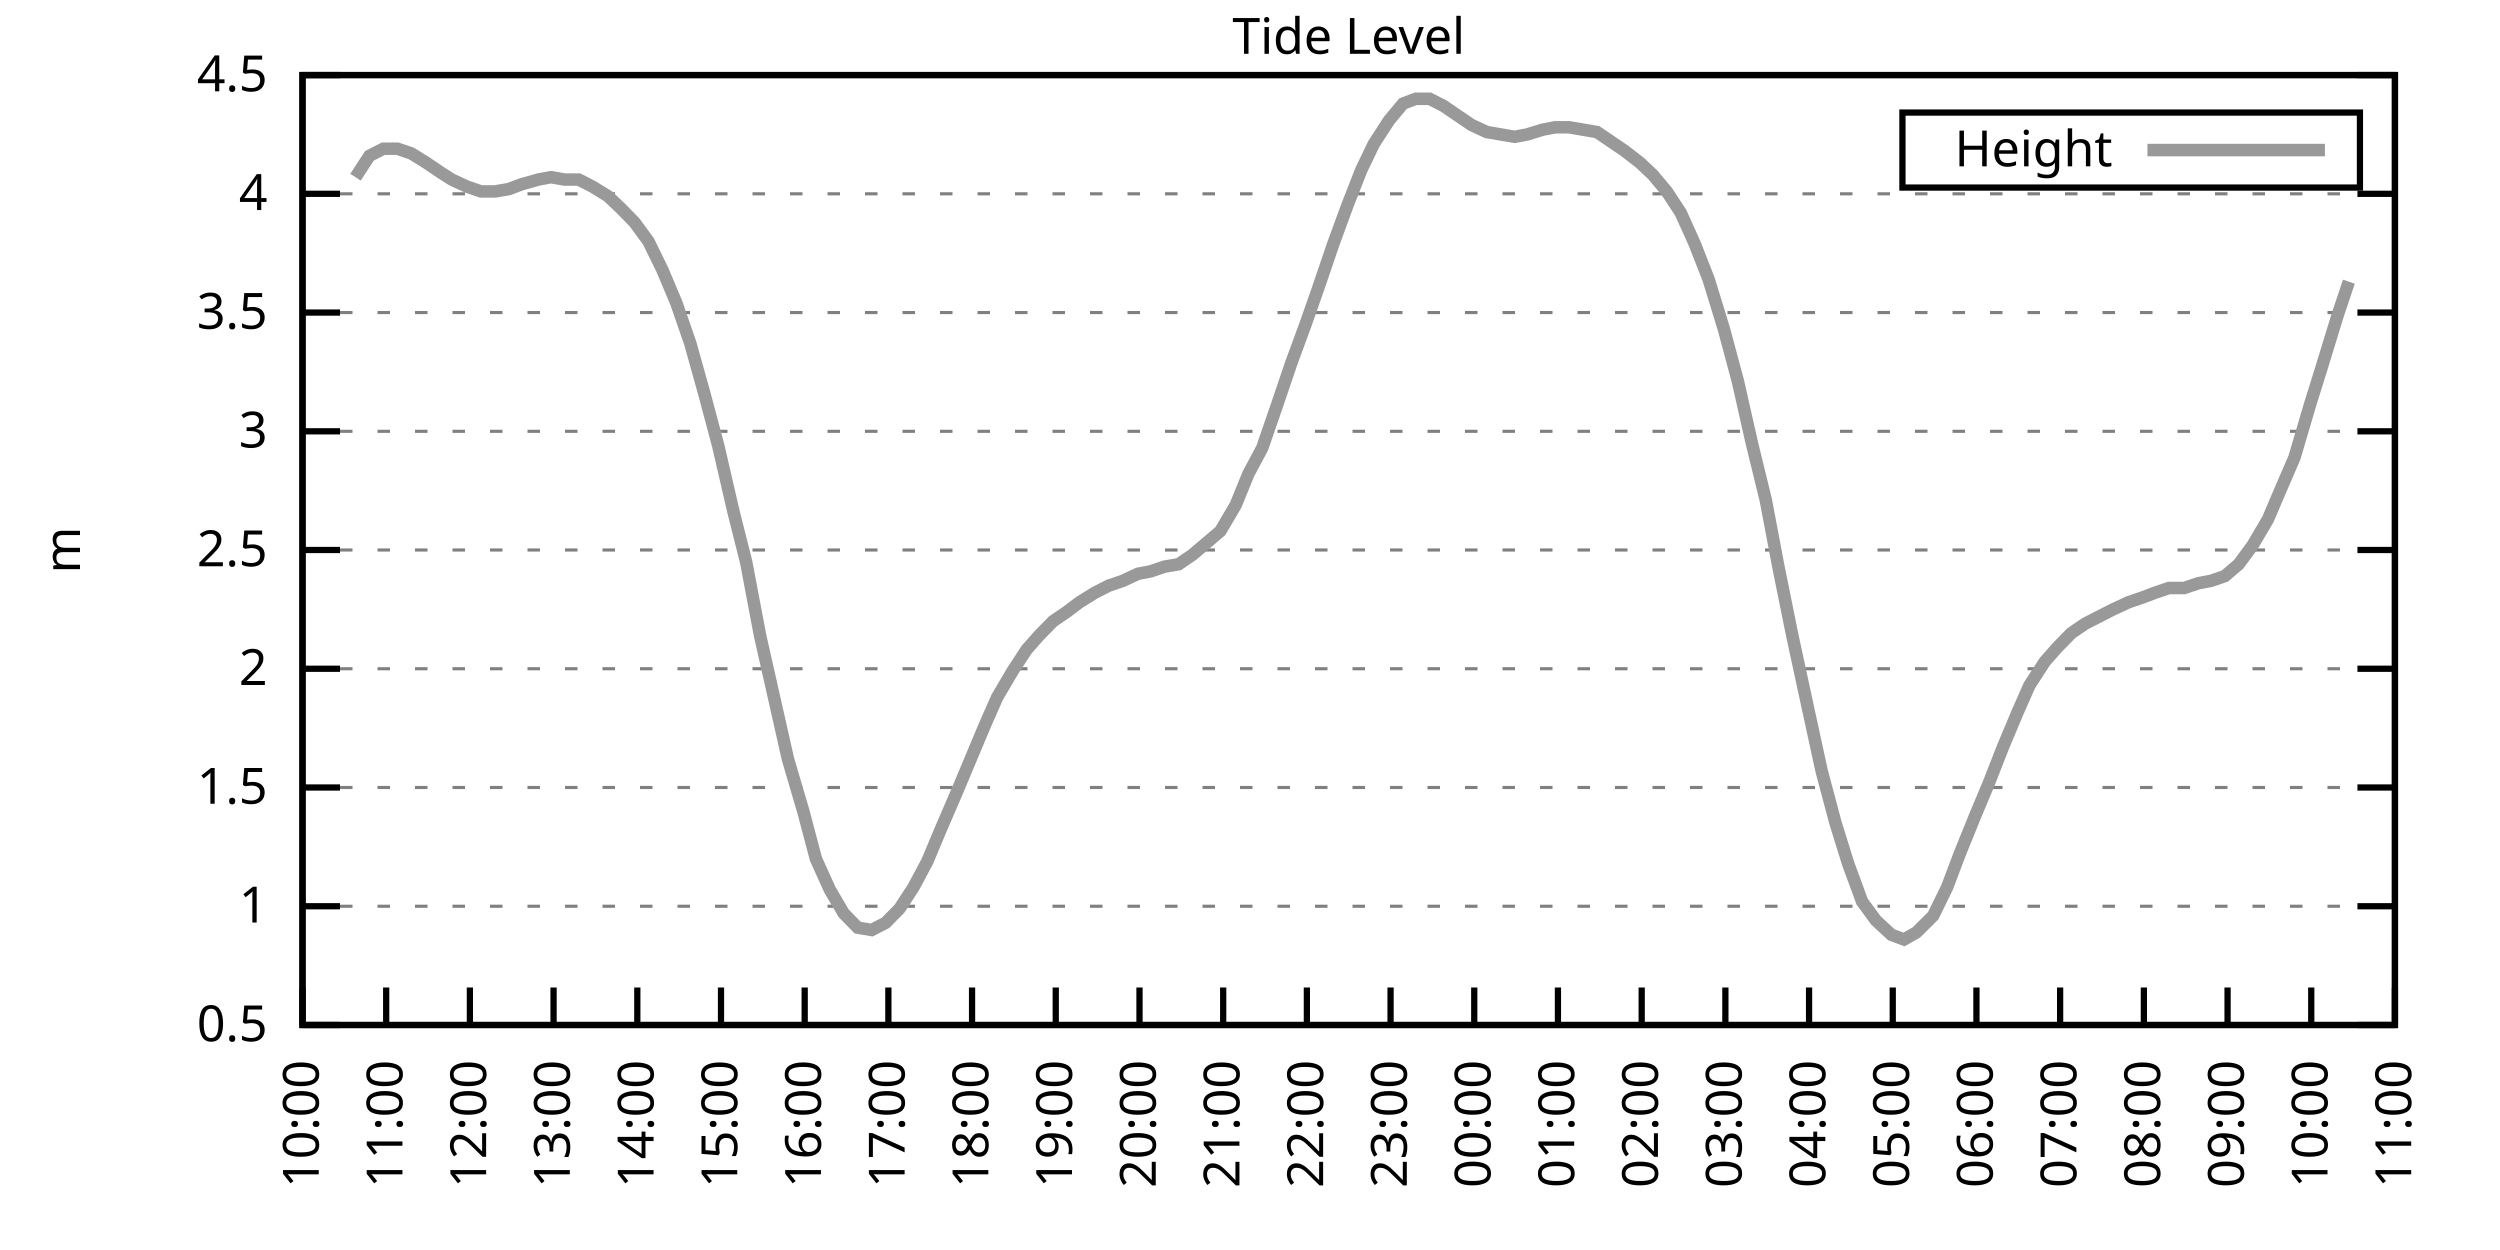
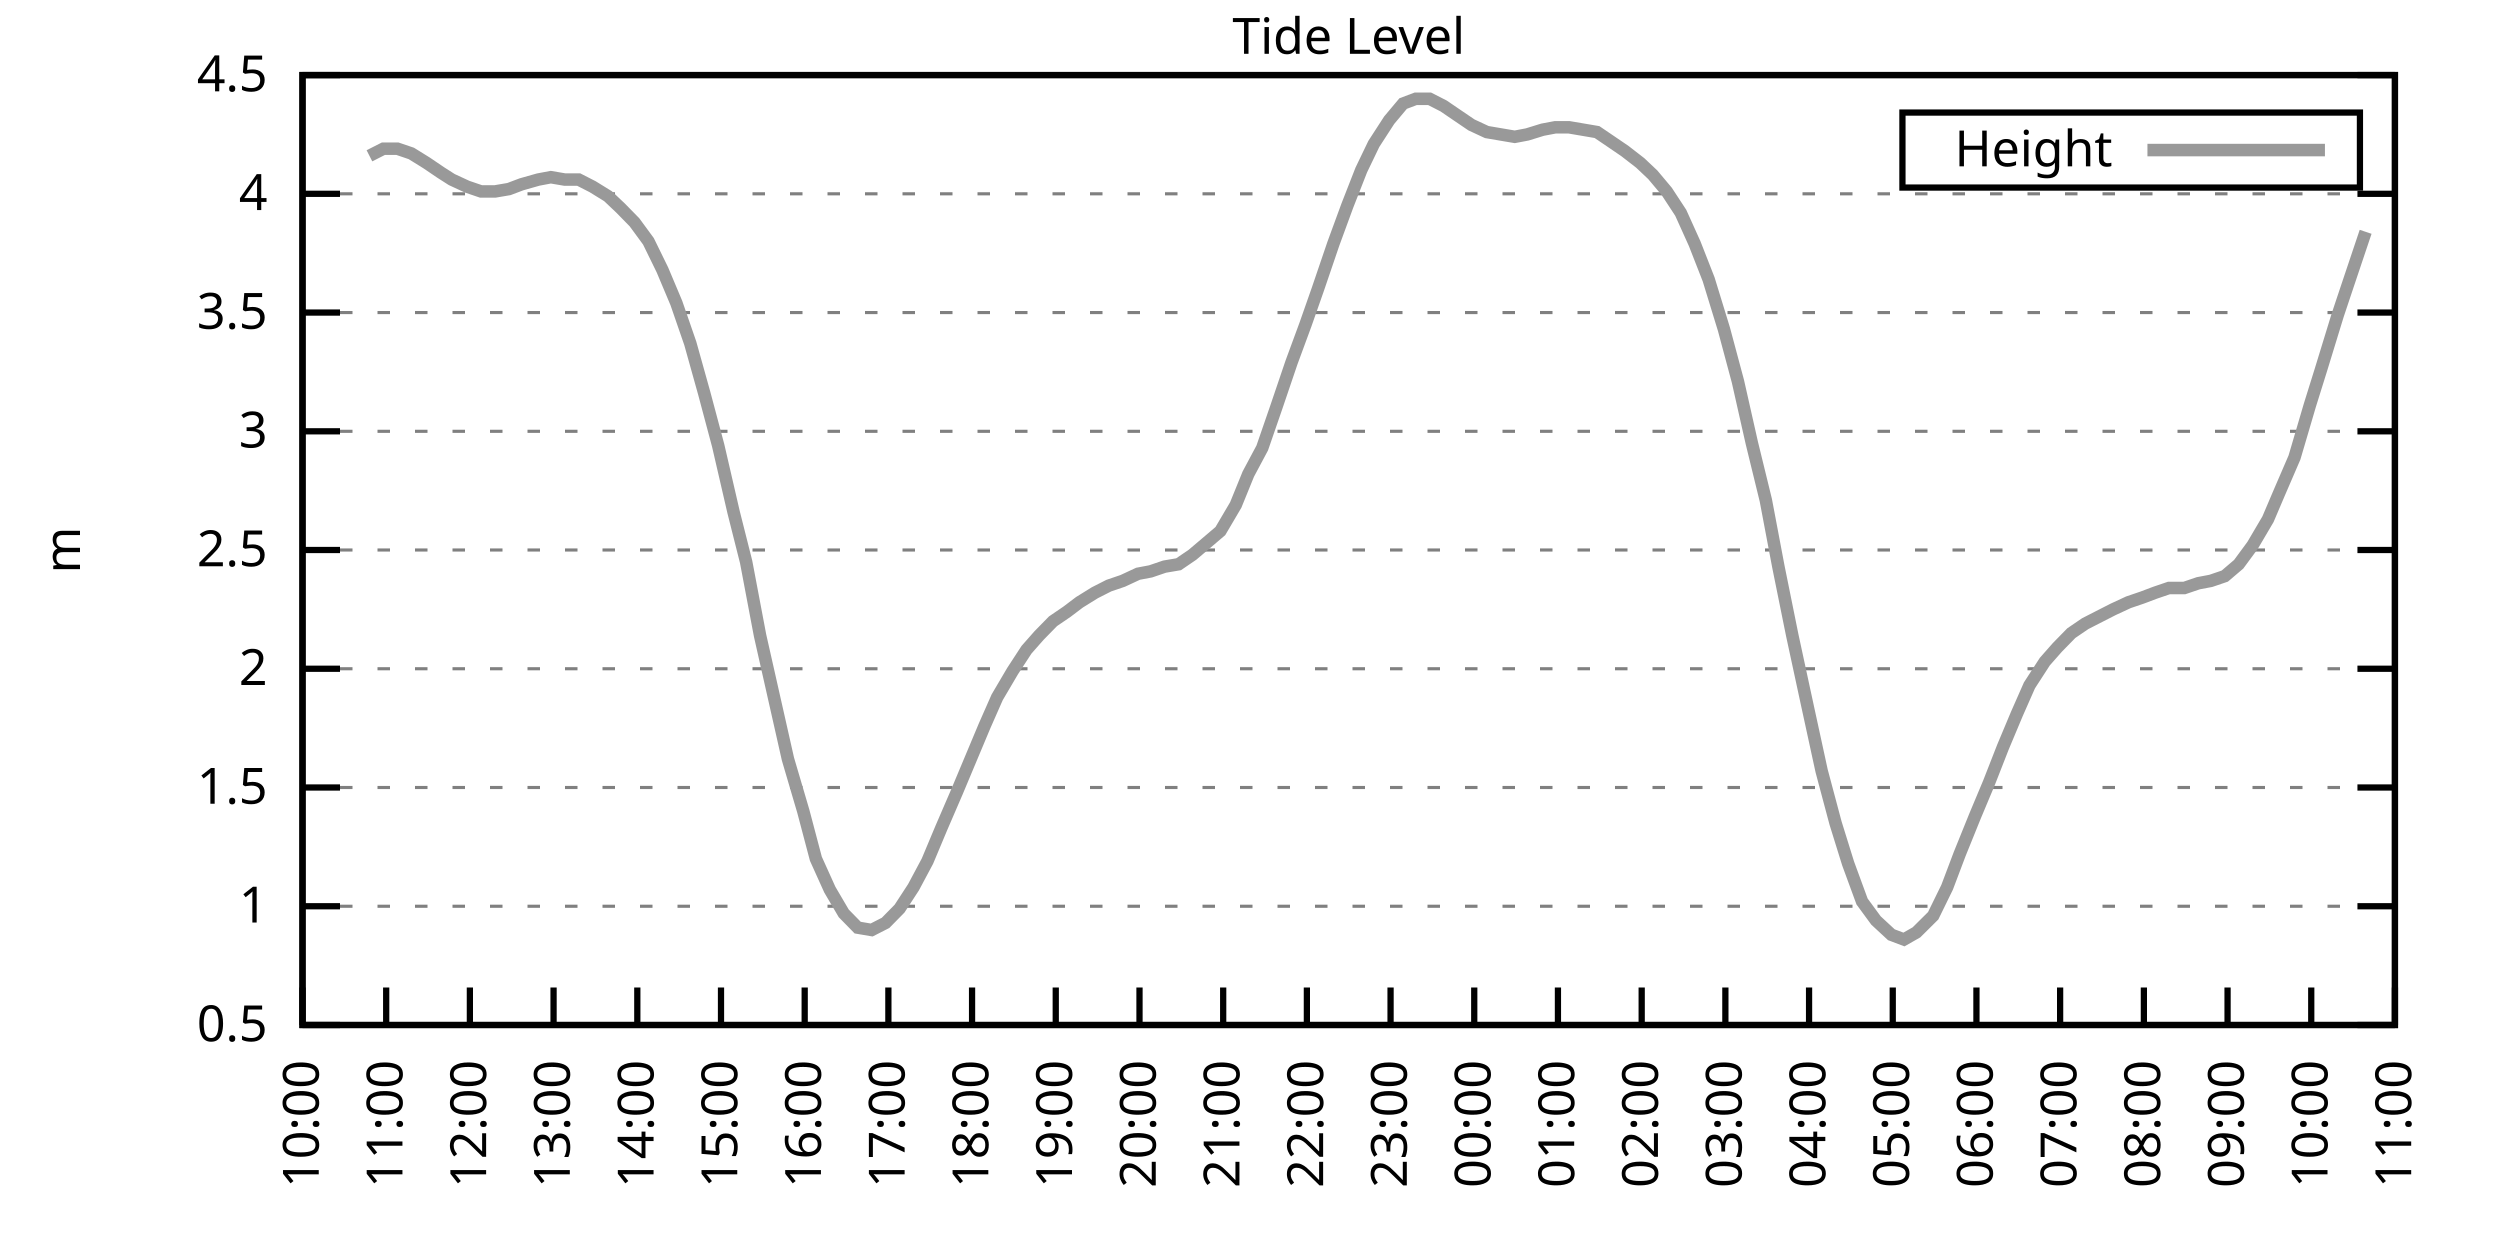
<svg xmlns="http://www.w3.org/2000/svg" xmlns:xlink="http://www.w3.org/1999/xlink" width="400" height="200" viewBox="0 0 400 200">
  <g id="gnuplot_canvas">
    <rect x="0" y="0" width="400" height="200" fill="none" />
    <defs>
      <circle id="gpDot" r="0.5" stroke-width="0.5" stroke="currentColor" />
      <path id="gpPt0" stroke-width="0.333" stroke="currentColor" d="M-1,0 h2 M0,-1 v2" />
      <path id="gpPt1" stroke-width="0.333" stroke="currentColor" d="M-1,-1 L1,1 M1,-1 L-1,1" />
      <path id="gpPt2" stroke-width="0.333" stroke="currentColor" d="M-1,0 L1,0 M0,-1 L0,1 M-1,-1 L1,1 M-1,1 L1,-1" />
      <rect id="gpPt3" stroke-width="0.333" stroke="currentColor" x="-1" y="-1" width="2" height="2" />
      <rect id="gpPt4" stroke-width="0.333" stroke="currentColor" fill="currentColor" x="-1" y="-1" width="2" height="2" />
      <circle id="gpPt5" stroke-width="0.333" stroke="currentColor" cx="0" cy="0" r="1" />
      <use xlink:href="#gpPt5" id="gpPt6" fill="currentColor" stroke="none" />
      <path id="gpPt7" stroke-width="0.333" stroke="currentColor" d="M0,-1.33 L-1.33,0.67 L1.33,0.67 z" />
      <use xlink:href="#gpPt7" id="gpPt8" fill="currentColor" stroke="none" />
      <use xlink:href="#gpPt7" id="gpPt9" stroke="currentColor" transform="rotate(180)" />
      <use xlink:href="#gpPt9" id="gpPt10" fill="currentColor" stroke="none" />
      <use xlink:href="#gpPt3" id="gpPt11" stroke="currentColor" transform="rotate(45)" />
      <use xlink:href="#gpPt11" id="gpPt12" fill="currentColor" stroke="none" />
      <path id="gpPt13" stroke-width="0.333" stroke="currentColor" d="M0,1.330 L1.265,0.411 L0.782,-1.067 L-0.782,-1.076 L-1.265,0.411 z" />
      <use xlink:href="#gpPt13" id="gpPt14" fill="currentColor" stroke="none" />
      <filter id="textbox" filterUnits="objectBoundingBox" x="0" y="0" height="1" width="1">
        <feFlood flood-color="white" flood-opacity="1" result="bgnd" />
        <feComposite in="SourceGraphic" in2="bgnd" operator="atop" />
      </filter>
      <filter id="greybox" filterUnits="objectBoundingBox" x="0" y="0" height="1" width="1">
        <feFlood flood-color="lightgrey" flood-opacity="1" result="grey" />
        <feComposite in="SourceGraphic" in2="grey" operator="atop" />
      </filter>
    </defs>
    <g fill="none" color="white" stroke="currentColor" stroke-width="1.00" stroke-linecap="butt" stroke-linejoin="miter">
</g>
    <g fill="none" color="black" stroke="currentColor" stroke-width="1.00" stroke-linecap="butt" stroke-linejoin="miter">
      <g stroke="none" shape-rendering="crispEdges">
        <polygon fill="rgb(255, 255, 255)" points="48.40,164.00 383.18,164.00 383.18,12.02 48.40,12.02 " />
      </g>
    </g>
    <g fill="none" color="black" stroke="currentColor" stroke-width="1.00" stroke-linecap="butt" stroke-linejoin="miter">
</g>
    <g fill="none" color="black" stroke="black" stroke-width="0.50" stroke-linecap="butt" stroke-linejoin="miter">
</g>
    <g fill="none" color="gray" stroke="currentColor" stroke-width="0.50" stroke-linecap="butt" stroke-linejoin="miter">
      <path stroke="gray" stroke-dasharray="2,4" class="gridline" d="M48.40,164.00 L383.19,164.00  " />
    </g>
    <g fill="none" color="gray" stroke="gray" stroke-width="1.00" stroke-linecap="butt" stroke-linejoin="miter">
</g>
    <g fill="none" color="black" stroke="currentColor" stroke-width="1.00" stroke-linecap="butt" stroke-linejoin="miter">
      <path stroke="black" d="M48.40,164.00 L54.40,164.00 M383.19,164.00 L377.19,164.00  " />
      <g transform="translate(42.80,166.60)" stroke="none" fill="black" font-family="Sans" font-size="8.00" text-anchor="end">
        <text>
          <tspan font-family="Sans"> 0.5</tspan>
        </text>
      </g>
    </g>
    <g fill="none" color="black" stroke="currentColor" stroke-width="1.00" stroke-linecap="butt" stroke-linejoin="miter">
</g>
    <g fill="none" color="black" stroke="black" stroke-width="0.50" stroke-linecap="butt" stroke-linejoin="miter">
</g>
    <g fill="none" color="gray" stroke="currentColor" stroke-width="0.50" stroke-linecap="butt" stroke-linejoin="miter">
      <path stroke="gray" stroke-dasharray="2,4" class="gridline" d="M48.40,145.00 L383.19,145.00  " />
    </g>
    <g fill="none" color="gray" stroke="gray" stroke-width="1.00" stroke-linecap="butt" stroke-linejoin="miter">
</g>
    <g fill="none" color="black" stroke="currentColor" stroke-width="1.00" stroke-linecap="butt" stroke-linejoin="miter">
      <path stroke="black" d="M48.40,145.00 L54.40,145.00 M383.19,145.00 L377.19,145.00  " />
      <g transform="translate(42.80,147.60)" stroke="none" fill="black" font-family="Sans" font-size="8.00" text-anchor="end">
        <text>
          <tspan font-family="Sans"> 1</tspan>
        </text>
      </g>
    </g>
    <g fill="none" color="black" stroke="currentColor" stroke-width="1.00" stroke-linecap="butt" stroke-linejoin="miter">
</g>
    <g fill="none" color="black" stroke="black" stroke-width="0.50" stroke-linecap="butt" stroke-linejoin="miter">
</g>
    <g fill="none" color="gray" stroke="currentColor" stroke-width="0.50" stroke-linecap="butt" stroke-linejoin="miter">
      <path stroke="gray" stroke-dasharray="2,4" class="gridline" d="M48.40,126.00 L383.19,126.00  " />
    </g>
    <g fill="none" color="gray" stroke="gray" stroke-width="1.00" stroke-linecap="butt" stroke-linejoin="miter">
</g>
    <g fill="none" color="black" stroke="currentColor" stroke-width="1.00" stroke-linecap="butt" stroke-linejoin="miter">
      <path stroke="black" d="M48.40,126.00 L54.40,126.00 M383.19,126.00 L377.19,126.00  " />
      <g transform="translate(42.80,128.60)" stroke="none" fill="black" font-family="Sans" font-size="8.00" text-anchor="end">
        <text>
          <tspan font-family="Sans"> 1.5</tspan>
        </text>
      </g>
    </g>
    <g fill="none" color="black" stroke="currentColor" stroke-width="1.00" stroke-linecap="butt" stroke-linejoin="miter">
</g>
    <g fill="none" color="black" stroke="black" stroke-width="0.50" stroke-linecap="butt" stroke-linejoin="miter">
</g>
    <g fill="none" color="gray" stroke="currentColor" stroke-width="0.50" stroke-linecap="butt" stroke-linejoin="miter">
      <path stroke="gray" stroke-dasharray="2,4" class="gridline" d="M48.40,107.00 L383.19,107.00  " />
    </g>
    <g fill="none" color="gray" stroke="gray" stroke-width="1.00" stroke-linecap="butt" stroke-linejoin="miter">
</g>
    <g fill="none" color="black" stroke="currentColor" stroke-width="1.00" stroke-linecap="butt" stroke-linejoin="miter">
      <path stroke="black" d="M48.40,107.00 L54.40,107.00 M383.19,107.00 L377.19,107.00  " />
      <g transform="translate(42.80,109.60)" stroke="none" fill="black" font-family="Sans" font-size="8.00" text-anchor="end">
        <text>
          <tspan font-family="Sans"> 2</tspan>
        </text>
      </g>
    </g>
    <g fill="none" color="black" stroke="currentColor" stroke-width="1.00" stroke-linecap="butt" stroke-linejoin="miter">
</g>
    <g fill="none" color="black" stroke="black" stroke-width="0.50" stroke-linecap="butt" stroke-linejoin="miter">
</g>
    <g fill="none" color="gray" stroke="currentColor" stroke-width="0.50" stroke-linecap="butt" stroke-linejoin="miter">
      <path stroke="gray" stroke-dasharray="2,4" class="gridline" d="M48.40,88.00 L383.19,88.00  " />
    </g>
    <g fill="none" color="gray" stroke="gray" stroke-width="1.00" stroke-linecap="butt" stroke-linejoin="miter">
</g>
    <g fill="none" color="black" stroke="currentColor" stroke-width="1.00" stroke-linecap="butt" stroke-linejoin="miter">
      <path stroke="black" d="M48.40,88.00 L54.40,88.00 M383.19,88.00 L377.19,88.00  " />
      <g transform="translate(42.80,90.60)" stroke="none" fill="black" font-family="Sans" font-size="8.00" text-anchor="end">
        <text>
          <tspan font-family="Sans"> 2.5</tspan>
        </text>
      </g>
    </g>
    <g fill="none" color="black" stroke="currentColor" stroke-width="1.00" stroke-linecap="butt" stroke-linejoin="miter">
</g>
    <g fill="none" color="black" stroke="black" stroke-width="0.50" stroke-linecap="butt" stroke-linejoin="miter">
</g>
    <g fill="none" color="gray" stroke="currentColor" stroke-width="0.50" stroke-linecap="butt" stroke-linejoin="miter">
      <path stroke="gray" stroke-dasharray="2,4" class="gridline" d="M48.40,69.01 L383.19,69.01  " />
    </g>
    <g fill="none" color="gray" stroke="gray" stroke-width="1.00" stroke-linecap="butt" stroke-linejoin="miter">
</g>
    <g fill="none" color="black" stroke="currentColor" stroke-width="1.00" stroke-linecap="butt" stroke-linejoin="miter">
      <path stroke="black" d="M48.40,69.01 L54.40,69.01 M383.19,69.01 L377.19,69.01  " />
      <g transform="translate(42.80,71.61)" stroke="none" fill="black" font-family="Sans" font-size="8.00" text-anchor="end">
        <text>
          <tspan font-family="Sans"> 3</tspan>
        </text>
      </g>
    </g>
    <g fill="none" color="black" stroke="currentColor" stroke-width="1.00" stroke-linecap="butt" stroke-linejoin="miter">
</g>
    <g fill="none" color="black" stroke="black" stroke-width="0.50" stroke-linecap="butt" stroke-linejoin="miter">
</g>
    <g fill="none" color="gray" stroke="currentColor" stroke-width="0.50" stroke-linecap="butt" stroke-linejoin="miter">
      <path stroke="gray" stroke-dasharray="2,4" class="gridline" d="M48.40,50.01 L383.19,50.01  " />
    </g>
    <g fill="none" color="gray" stroke="gray" stroke-width="1.00" stroke-linecap="butt" stroke-linejoin="miter">
</g>
    <g fill="none" color="black" stroke="currentColor" stroke-width="1.00" stroke-linecap="butt" stroke-linejoin="miter">
      <path stroke="black" d="M48.40,50.01 L54.40,50.01 M383.19,50.01 L377.19,50.01  " />
      <g transform="translate(42.80,52.61)" stroke="none" fill="black" font-family="Sans" font-size="8.00" text-anchor="end">
        <text>
          <tspan font-family="Sans"> 3.5</tspan>
        </text>
      </g>
    </g>
    <g fill="none" color="black" stroke="currentColor" stroke-width="1.00" stroke-linecap="butt" stroke-linejoin="miter">
</g>
    <g fill="none" color="black" stroke="black" stroke-width="0.50" stroke-linecap="butt" stroke-linejoin="miter">
</g>
    <g fill="none" color="gray" stroke="currentColor" stroke-width="0.50" stroke-linecap="butt" stroke-linejoin="miter">
      <path stroke="gray" stroke-dasharray="2,4" class="gridline" d="M48.40,31.01 L383.19,31.01  " />
    </g>
    <g fill="none" color="gray" stroke="gray" stroke-width="1.00" stroke-linecap="butt" stroke-linejoin="miter">
</g>
    <g fill="none" color="black" stroke="currentColor" stroke-width="1.00" stroke-linecap="butt" stroke-linejoin="miter">
      <path stroke="black" d="M48.40,31.01 L54.40,31.01 M383.19,31.01 L377.19,31.01  " />
      <g transform="translate(42.80,33.61)" stroke="none" fill="black" font-family="Sans" font-size="8.00" text-anchor="end">
        <text>
          <tspan font-family="Sans"> 4</tspan>
        </text>
      </g>
    </g>
    <g fill="none" color="black" stroke="currentColor" stroke-width="1.00" stroke-linecap="butt" stroke-linejoin="miter">
</g>
    <g fill="none" color="black" stroke="black" stroke-width="0.50" stroke-linecap="butt" stroke-linejoin="miter">
</g>
    <g fill="none" color="gray" stroke="currentColor" stroke-width="0.50" stroke-linecap="butt" stroke-linejoin="miter">
      <path stroke="gray" stroke-dasharray="2,4" class="gridline" d="M48.40,12.01 L383.19,12.01  " />
    </g>
    <g fill="none" color="gray" stroke="gray" stroke-width="1.00" stroke-linecap="butt" stroke-linejoin="miter">
</g>
    <g fill="none" color="black" stroke="currentColor" stroke-width="1.00" stroke-linecap="butt" stroke-linejoin="miter">
      <path stroke="black" d="M48.40,12.01 L54.40,12.01 M383.19,12.01 L377.19,12.01  " />
      <g transform="translate(42.80,14.61)" stroke="none" fill="black" font-family="Sans" font-size="8.00" text-anchor="end">
        <text>
          <tspan font-family="Sans"> 4.5</tspan>
        </text>
      </g>
    </g>
    <g fill="none" color="black" stroke="currentColor" stroke-width="1.00" stroke-linecap="butt" stroke-linejoin="miter">
      <path stroke="black" d="M48.40,164.00 L48.40,158.00  " />
      <g transform="translate(51.00,169.60) rotate(270.00)" stroke="none" fill="black" font-family="Sans" font-size="8.00" text-anchor="end">
        <text>
          <tspan font-family="Sans">10:00</tspan>
        </text>
      </g>
    </g>
    <g fill="none" color="black" stroke="currentColor" stroke-width="1.00" stroke-linecap="butt" stroke-linejoin="miter">
      <path stroke="black" d="M61.79,164.00 L61.79,158.00  " />
      <g transform="translate(64.39,169.60) rotate(270.00)" stroke="none" fill="black" font-family="Sans" font-size="8.00" text-anchor="end">
        <text>
          <tspan font-family="Sans">11:00</tspan>
        </text>
      </g>
    </g>
    <g fill="none" color="black" stroke="currentColor" stroke-width="1.00" stroke-linecap="butt" stroke-linejoin="miter">
      <path stroke="black" d="M75.18,164.00 L75.18,158.00  " />
      <g transform="translate(77.78,169.60) rotate(270.00)" stroke="none" fill="black" font-family="Sans" font-size="8.00" text-anchor="end">
        <text>
          <tspan font-family="Sans">12:00</tspan>
        </text>
      </g>
    </g>
    <g fill="none" color="black" stroke="currentColor" stroke-width="1.00" stroke-linecap="butt" stroke-linejoin="miter">
      <path stroke="black" d="M88.57,164.00 L88.57,158.00  " />
      <g transform="translate(91.17,169.60) rotate(270.00)" stroke="none" fill="black" font-family="Sans" font-size="8.00" text-anchor="end">
        <text>
          <tspan font-family="Sans">13:00</tspan>
        </text>
      </g>
    </g>
    <g fill="none" color="black" stroke="currentColor" stroke-width="1.00" stroke-linecap="butt" stroke-linejoin="miter">
      <path stroke="black" d="M101.97,164.00 L101.97,158.00  " />
      <g transform="translate(104.57,169.60) rotate(270.00)" stroke="none" fill="black" font-family="Sans" font-size="8.00" text-anchor="end">
        <text>
          <tspan font-family="Sans">14:00</tspan>
        </text>
      </g>
    </g>
    <g fill="none" color="black" stroke="currentColor" stroke-width="1.00" stroke-linecap="butt" stroke-linejoin="miter">
      <path stroke="black" d="M115.36,164.00 L115.36,158.00  " />
      <g transform="translate(117.96,169.60) rotate(270.00)" stroke="none" fill="black" font-family="Sans" font-size="8.00" text-anchor="end">
        <text>
          <tspan font-family="Sans">15:00</tspan>
        </text>
      </g>
    </g>
    <g fill="none" color="black" stroke="currentColor" stroke-width="1.00" stroke-linecap="butt" stroke-linejoin="miter">
      <path stroke="black" d="M128.75,164.00 L128.75,158.00  " />
      <g transform="translate(131.35,169.60) rotate(270.00)" stroke="none" fill="black" font-family="Sans" font-size="8.00" text-anchor="end">
        <text>
          <tspan font-family="Sans">16:00</tspan>
        </text>
      </g>
    </g>
    <g fill="none" color="black" stroke="currentColor" stroke-width="1.00" stroke-linecap="butt" stroke-linejoin="miter">
      <path stroke="black" d="M142.14,164.00 L142.14,158.00  " />
      <g transform="translate(144.74,169.60) rotate(270.00)" stroke="none" fill="black" font-family="Sans" font-size="8.00" text-anchor="end">
        <text>
          <tspan font-family="Sans">17:00</tspan>
        </text>
      </g>
    </g>
    <g fill="none" color="black" stroke="currentColor" stroke-width="1.00" stroke-linecap="butt" stroke-linejoin="miter">
      <path stroke="black" d="M155.53,164.00 L155.53,158.00  " />
      <g transform="translate(158.13,169.60) rotate(270.00)" stroke="none" fill="black" font-family="Sans" font-size="8.00" text-anchor="end">
        <text>
          <tspan font-family="Sans">18:00</tspan>
        </text>
      </g>
    </g>
    <g fill="none" color="black" stroke="currentColor" stroke-width="1.00" stroke-linecap="butt" stroke-linejoin="miter">
      <path stroke="black" d="M168.92,164.00 L168.92,158.00  " />
      <g transform="translate(171.52,169.60) rotate(270.00)" stroke="none" fill="black" font-family="Sans" font-size="8.00" text-anchor="end">
        <text>
          <tspan font-family="Sans">19:00</tspan>
        </text>
      </g>
    </g>
    <g fill="none" color="black" stroke="currentColor" stroke-width="1.00" stroke-linecap="butt" stroke-linejoin="miter">
      <path stroke="black" d="M182.32,164.00 L182.32,158.00  " />
      <g transform="translate(184.92,169.60) rotate(270.00)" stroke="none" fill="black" font-family="Sans" font-size="8.00" text-anchor="end">
        <text>
          <tspan font-family="Sans">20:00</tspan>
        </text>
      </g>
    </g>
    <g fill="none" color="black" stroke="currentColor" stroke-width="1.00" stroke-linecap="butt" stroke-linejoin="miter">
      <path stroke="black" d="M195.71,164.00 L195.71,158.00  " />
      <g transform="translate(198.31,169.60) rotate(270.00)" stroke="none" fill="black" font-family="Sans" font-size="8.00" text-anchor="end">
        <text>
          <tspan font-family="Sans">21:00</tspan>
        </text>
      </g>
    </g>
    <g fill="none" color="black" stroke="currentColor" stroke-width="1.00" stroke-linecap="butt" stroke-linejoin="miter">
      <path stroke="black" d="M209.10,164.00 L209.10,158.00  " />
      <g transform="translate(211.70,169.60) rotate(270.00)" stroke="none" fill="black" font-family="Sans" font-size="8.00" text-anchor="end">
        <text>
          <tspan font-family="Sans">22:00</tspan>
        </text>
      </g>
    </g>
    <g fill="none" color="black" stroke="currentColor" stroke-width="1.00" stroke-linecap="butt" stroke-linejoin="miter">
      <path stroke="black" d="M222.49,164.00 L222.49,158.00  " />
      <g transform="translate(225.09,169.60) rotate(270.00)" stroke="none" fill="black" font-family="Sans" font-size="8.00" text-anchor="end">
        <text>
          <tspan font-family="Sans">23:00</tspan>
        </text>
      </g>
    </g>
    <g fill="none" color="black" stroke="currentColor" stroke-width="1.00" stroke-linecap="butt" stroke-linejoin="miter">
      <path stroke="black" d="M235.88,164.00 L235.88,158.00  " />
      <g transform="translate(238.48,169.60) rotate(270.00)" stroke="none" fill="black" font-family="Sans" font-size="8.00" text-anchor="end">
        <text>
          <tspan font-family="Sans">00:00</tspan>
        </text>
      </g>
    </g>
    <g fill="none" color="black" stroke="currentColor" stroke-width="1.00" stroke-linecap="butt" stroke-linejoin="miter">
      <path stroke="black" d="M249.27,164.00 L249.27,158.00  " />
      <g transform="translate(251.87,169.60) rotate(270.00)" stroke="none" fill="black" font-family="Sans" font-size="8.00" text-anchor="end">
        <text>
          <tspan font-family="Sans">01:00</tspan>
        </text>
      </g>
    </g>
    <g fill="none" color="black" stroke="currentColor" stroke-width="1.00" stroke-linecap="butt" stroke-linejoin="miter">
      <path stroke="black" d="M262.67,164.00 L262.67,158.00  " />
      <g transform="translate(265.27,169.60) rotate(270.00)" stroke="none" fill="black" font-family="Sans" font-size="8.00" text-anchor="end">
        <text>
          <tspan font-family="Sans">02:00</tspan>
        </text>
      </g>
    </g>
    <g fill="none" color="black" stroke="currentColor" stroke-width="1.00" stroke-linecap="butt" stroke-linejoin="miter">
      <path stroke="black" d="M276.06,164.00 L276.06,158.00  " />
      <g transform="translate(278.66,169.60) rotate(270.00)" stroke="none" fill="black" font-family="Sans" font-size="8.00" text-anchor="end">
        <text>
          <tspan font-family="Sans">03:00</tspan>
        </text>
      </g>
    </g>
    <g fill="none" color="black" stroke="currentColor" stroke-width="1.00" stroke-linecap="butt" stroke-linejoin="miter">
      <path stroke="black" d="M289.45,164.00 L289.45,158.00  " />
      <g transform="translate(292.05,169.60) rotate(270.00)" stroke="none" fill="black" font-family="Sans" font-size="8.00" text-anchor="end">
        <text>
          <tspan font-family="Sans">04:00</tspan>
        </text>
      </g>
    </g>
    <g fill="none" color="black" stroke="currentColor" stroke-width="1.00" stroke-linecap="butt" stroke-linejoin="miter">
      <path stroke="black" d="M302.84,164.00 L302.84,158.00  " />
      <g transform="translate(305.44,169.60) rotate(270.00)" stroke="none" fill="black" font-family="Sans" font-size="8.00" text-anchor="end">
        <text>
          <tspan font-family="Sans">05:00</tspan>
        </text>
      </g>
    </g>
    <g fill="none" color="black" stroke="currentColor" stroke-width="1.00" stroke-linecap="butt" stroke-linejoin="miter">
      <path stroke="black" d="M316.23,164.00 L316.23,158.00  " />
      <g transform="translate(318.83,169.60) rotate(270.00)" stroke="none" fill="black" font-family="Sans" font-size="8.00" text-anchor="end">
        <text>
          <tspan font-family="Sans">06:00</tspan>
        </text>
      </g>
    </g>
    <g fill="none" color="black" stroke="currentColor" stroke-width="1.00" stroke-linecap="butt" stroke-linejoin="miter">
      <path stroke="black" d="M329.62,164.00 L329.62,158.00  " />
      <g transform="translate(332.22,169.60) rotate(270.00)" stroke="none" fill="black" font-family="Sans" font-size="8.00" text-anchor="end">
        <text>
          <tspan font-family="Sans">07:00</tspan>
        </text>
      </g>
    </g>
    <g fill="none" color="black" stroke="currentColor" stroke-width="1.00" stroke-linecap="butt" stroke-linejoin="miter">
      <path stroke="black" d="M343.02,164.00 L343.02,158.00  " />
      <g transform="translate(345.62,169.60) rotate(270.00)" stroke="none" fill="black" font-family="Sans" font-size="8.00" text-anchor="end">
        <text>
          <tspan font-family="Sans">08:00</tspan>
        </text>
      </g>
    </g>
    <g fill="none" color="black" stroke="currentColor" stroke-width="1.00" stroke-linecap="butt" stroke-linejoin="miter">
      <path stroke="black" d="M356.41,164.00 L356.41,158.00  " />
      <g transform="translate(359.01,169.60) rotate(270.00)" stroke="none" fill="black" font-family="Sans" font-size="8.00" text-anchor="end">
        <text>
          <tspan font-family="Sans">09:00</tspan>
        </text>
      </g>
    </g>
    <g fill="none" color="black" stroke="currentColor" stroke-width="1.00" stroke-linecap="butt" stroke-linejoin="miter">
      <path stroke="black" d="M369.80,164.00 L369.80,158.00  " />
      <g transform="translate(372.40,169.60) rotate(270.00)" stroke="none" fill="black" font-family="Sans" font-size="8.00" text-anchor="end">
        <text>
          <tspan font-family="Sans">10:00</tspan>
        </text>
      </g>
    </g>
    <g fill="none" color="black" stroke="currentColor" stroke-width="1.00" stroke-linecap="butt" stroke-linejoin="miter">
      <path stroke="black" d="M383.19,164.00 L383.19,158.00  " />
      <g transform="translate(385.79,169.60) rotate(270.00)" stroke="none" fill="black" font-family="Sans" font-size="8.00" text-anchor="end">
        <text>
          <tspan font-family="Sans">11:00</tspan>
        </text>
      </g>
    </g>
    <g fill="none" color="black" stroke="currentColor" stroke-width="1.00" stroke-linecap="butt" stroke-linejoin="miter">
</g>
    <g fill="none" color="black" stroke="currentColor" stroke-width="1.00" stroke-linecap="butt" stroke-linejoin="miter">
      <path stroke="black" d="M48.40,12.01 L48.40,164.00 L383.19,164.00 L383.19,12.01 L48.40,12.01 Z  " />
    </g>
    <g fill="none" color="black" stroke="currentColor" stroke-width="1.00" stroke-linecap="butt" stroke-linejoin="miter">
</g>
    <g fill="none" color="black" stroke="currentColor" stroke-width="1.00" stroke-linecap="butt" stroke-linejoin="miter">
      <path stroke="black" d="M304.39,30.01 L304.39,18.01 L377.59,18.01 L377.59,30.01 L304.39,30.01 Z  " />
    </g>
    <g id="Tide_level_plot_1">
      <g fill="none" color="white" stroke="black" stroke-width="2.00" stroke-linecap="butt" stroke-linejoin="miter">
</g>
      <g fill="none" color="black" stroke="currentColor" stroke-width="2.00" stroke-linecap="butt" stroke-linejoin="miter">
        <g transform="translate(337.99,26.61)" stroke="none" fill="black" font-family="Sans" font-size="8.00" text-anchor="end">
          <text>
            <tspan font-family="Sans">Height</tspan>
          </text>
        </g>
      </g>
      <g fill="none" color="black" stroke="currentColor" stroke-width="2.00" stroke-linecap="butt" stroke-linejoin="miter">
-         <path stroke="rgb(153, 153, 153)" d="M343.59,24.01 L371.99,24.01 M56.88,28.35 L59.11,24.93 L61.35,23.79 L63.58,23.79 L65.81,24.55 L68.26,26.07   L70.50,27.59 L72.28,28.73 L74.74,29.87 L76.97,30.63 L79.20,30.63 L81.43,30.25 L83.44,29.49 L86.12,28.73   L88.13,28.35 L90.36,28.73 L92.59,28.73 L94.82,29.87 L97.28,31.39 L99.29,33.29 L101.52,35.57 L103.75,38.61   L105.98,43.17 L108.22,48.49 L110.45,54.95 L112.68,62.93 L114.91,71.29 L117.37,81.93 L119.38,89.90 L121.61,101.68   L123.84,111.56 L126.07,121.44 L128.53,129.80 L130.54,137.40 L132.77,142.34 L135.00,146.14 L137.23,148.42 L139.46,148.80   L141.69,147.66 L143.93,145.38 L146.16,141.96 L148.39,137.78 L150.62,132.46 L153.08,126.76 L155.31,121.44 L157.54,116.12   L159.55,111.56 L162.01,107.38 L164.24,103.96 L166.25,101.68 L168.48,99.40 L170.71,97.88 L172.72,96.36 L175.17,94.84   L177.41,93.70 L179.64,92.94 L182.09,91.80 L184.10,91.42 L186.33,90.66 L188.57,90.28 L190.80,88.76 L193.03,86.87   L195.26,84.97 L197.72,80.79 L199.73,75.85 L201.96,71.67 L204.19,65.21 L206.64,57.99 L208.88,51.91 L210.88,46.21   L213.34,38.99 L215.57,32.91 L217.80,27.21 L219.81,23.03 L222.27,19.23 L224.50,16.57 L226.51,15.81 L228.74,15.81   L230.97,16.95 L233.20,18.47 L235.44,19.99 L237.89,21.13 L240.12,21.51 L242.36,21.89 L244.36,21.51 L246.82,20.75   L248.83,20.37 L251.06,20.37 L253.29,20.75 L255.52,21.13 L257.76,22.65 L259.99,24.17 L262.44,26.07 L264.45,27.97   L266.68,30.63 L268.92,34.05 L271.15,38.99 L273.38,44.69 L275.83,52.67 L278.07,61.03 L280.30,70.91 L282.53,80.03   L284.54,90.66 L286.77,101.68 L289.23,113.08 L291.46,123.34 L293.69,131.70 L295.70,138.16 L297.93,144.24 L300.16,147.28   L302.62,149.56 L304.63,150.32 L306.63,149.18 L309.31,146.52 L311.54,141.96 L313.55,136.64 L316.01,130.56 L318.24,125.24   L320.47,119.54 L322.70,114.22 L324.71,109.66 L327.17,105.86 L329.18,103.58 L331.41,101.30 L333.64,99.78 L335.87,98.64   L338.10,97.50 L340.56,96.36 L342.79,95.60 L344.80,94.84 L347.03,94.08 L349.49,94.08 L351.72,93.32 L353.73,92.94   L355.96,92.18 L358.19,90.28 L360.42,87.25 L362.88,83.07 L364.66,78.89 L367.12,73.19 L369.58,64.83 L371.36,59.13   L374.04,50.39 L375.82,45.07  " />
+         <path stroke="rgb(153, 153, 153)" d="M343.59,24.01 L371.99,24.01 M59.11,24.93 L61.35,23.79 L63.58,23.79 L65.81,24.55 L68.26,26.07 L70.50,27.59   L72.28,28.73 L74.74,29.87 L76.97,30.63 L79.20,30.63 L81.43,30.25 L83.44,29.49 L86.12,28.73 L88.13,28.35   L90.36,28.73 L92.59,28.73 L94.82,29.87 L97.28,31.39 L99.29,33.29 L101.52,35.57 L103.75,38.61 L105.98,43.17   L108.22,48.49 L110.45,54.95 L112.68,62.93 L114.91,71.29 L117.37,81.93 L119.38,89.90 L121.61,101.68 L123.84,111.56   L126.07,121.44 L128.53,129.80 L130.54,137.40 L132.77,142.34 L135.00,146.14 L137.23,148.42 L139.46,148.80 L141.69,147.66   L143.93,145.38 L146.16,141.96 L148.39,137.78 L150.62,132.46 L153.08,126.76 L155.31,121.44 L157.54,116.12 L159.55,111.56   L162.01,107.38 L164.24,103.96 L166.25,101.68 L168.48,99.40 L170.71,97.88 L172.72,96.36 L175.17,94.84 L177.41,93.70   L179.64,92.94 L182.09,91.80 L184.10,91.42 L186.33,90.66 L188.57,90.28 L190.80,88.76 L193.03,86.87 L195.26,84.97   L197.72,80.79 L199.73,75.85 L201.96,71.67 L204.19,65.21 L206.64,57.99 L208.88,51.91 L210.88,46.21 L213.34,38.99   L215.57,32.91 L217.80,27.21 L219.81,23.03 L222.27,19.23 L224.50,16.57 L226.51,15.81 L228.74,15.81 L230.97,16.95   L233.20,18.47 L235.44,19.99 L237.89,21.13 L240.12,21.51 L242.36,21.89 L244.36,21.51 L246.82,20.75 L248.83,20.37   L251.06,20.37 L253.29,20.75 L255.52,21.13 L257.76,22.65 L259.99,24.17 L262.44,26.07 L264.45,27.97 L266.68,30.63   L268.92,34.05 L271.15,38.99 L273.38,44.69 L275.83,52.67 L278.07,61.03 L280.30,70.91 L282.53,80.03 L284.54,90.66   L286.77,101.68 L289.23,113.08 L291.46,123.34 L293.69,131.70 L295.70,138.16 L297.93,144.24 L300.16,147.28 L302.62,149.56   L304.63,150.32 L306.63,149.18 L309.31,146.52 L311.54,141.96 L313.55,136.64 L316.01,130.56 L318.24,125.24 L320.47,119.54   L322.70,114.22 L324.71,109.66 L327.17,105.86 L329.18,103.58 L331.41,101.30 L333.64,99.78 L335.87,98.64 L338.10,97.50   L340.56,96.36 L342.79,95.60 L344.80,94.84 L347.03,94.08 L349.49,94.08 L351.72,93.32 L353.73,92.94 L355.96,92.18   L358.19,90.28 L360.42,87.25 L362.88,83.07 L364.66,78.89 L367.12,73.19 L369.58,64.83 L371.36,59.13 L374.04,50.39   L375.82,45.07 L378.50,37.09  " />
      </g>
    </g>
    <g fill="none" color="black" stroke="currentColor" stroke-width="2.00" stroke-linecap="butt" stroke-linejoin="miter">
</g>
    <g fill="none" color="black" stroke="black" stroke-width="1.00" stroke-linecap="butt" stroke-linejoin="miter">
</g>
    <g fill="none" color="black" stroke="currentColor" stroke-width="1.00" stroke-linecap="butt" stroke-linejoin="miter">
      <path stroke="black" d="M48.40,12.01 L48.40,164.00 L383.19,164.00 L383.19,12.01 L48.40,12.01 Z  " />
      <g transform="translate(12.80,88.01) rotate(270.00)" stroke="none" fill="black" font-family="Sans" font-size="8.00" text-anchor="middle">
        <text>
          <tspan font-family="Sans">m</tspan>
        </text>
      </g>
    </g>
    <g fill="none" color="black" stroke="currentColor" stroke-width="1.00" stroke-linecap="butt" stroke-linejoin="miter">
</g>
    <g fill="none" color="black" stroke="currentColor" stroke-width="1.00" stroke-linecap="butt" stroke-linejoin="miter">
      <g transform="translate(215.79,8.61)" stroke="none" fill="black" font-family="Sans" font-size="8.00" text-anchor="middle">
        <text>
          <tspan font-family="Sans">Tide Level</tspan>
        </text>
      </g>
    </g>
    <g fill="none" color="black" stroke="currentColor" stroke-width="1.00" stroke-linecap="butt" stroke-linejoin="miter">
</g>
  </g>
</svg>
